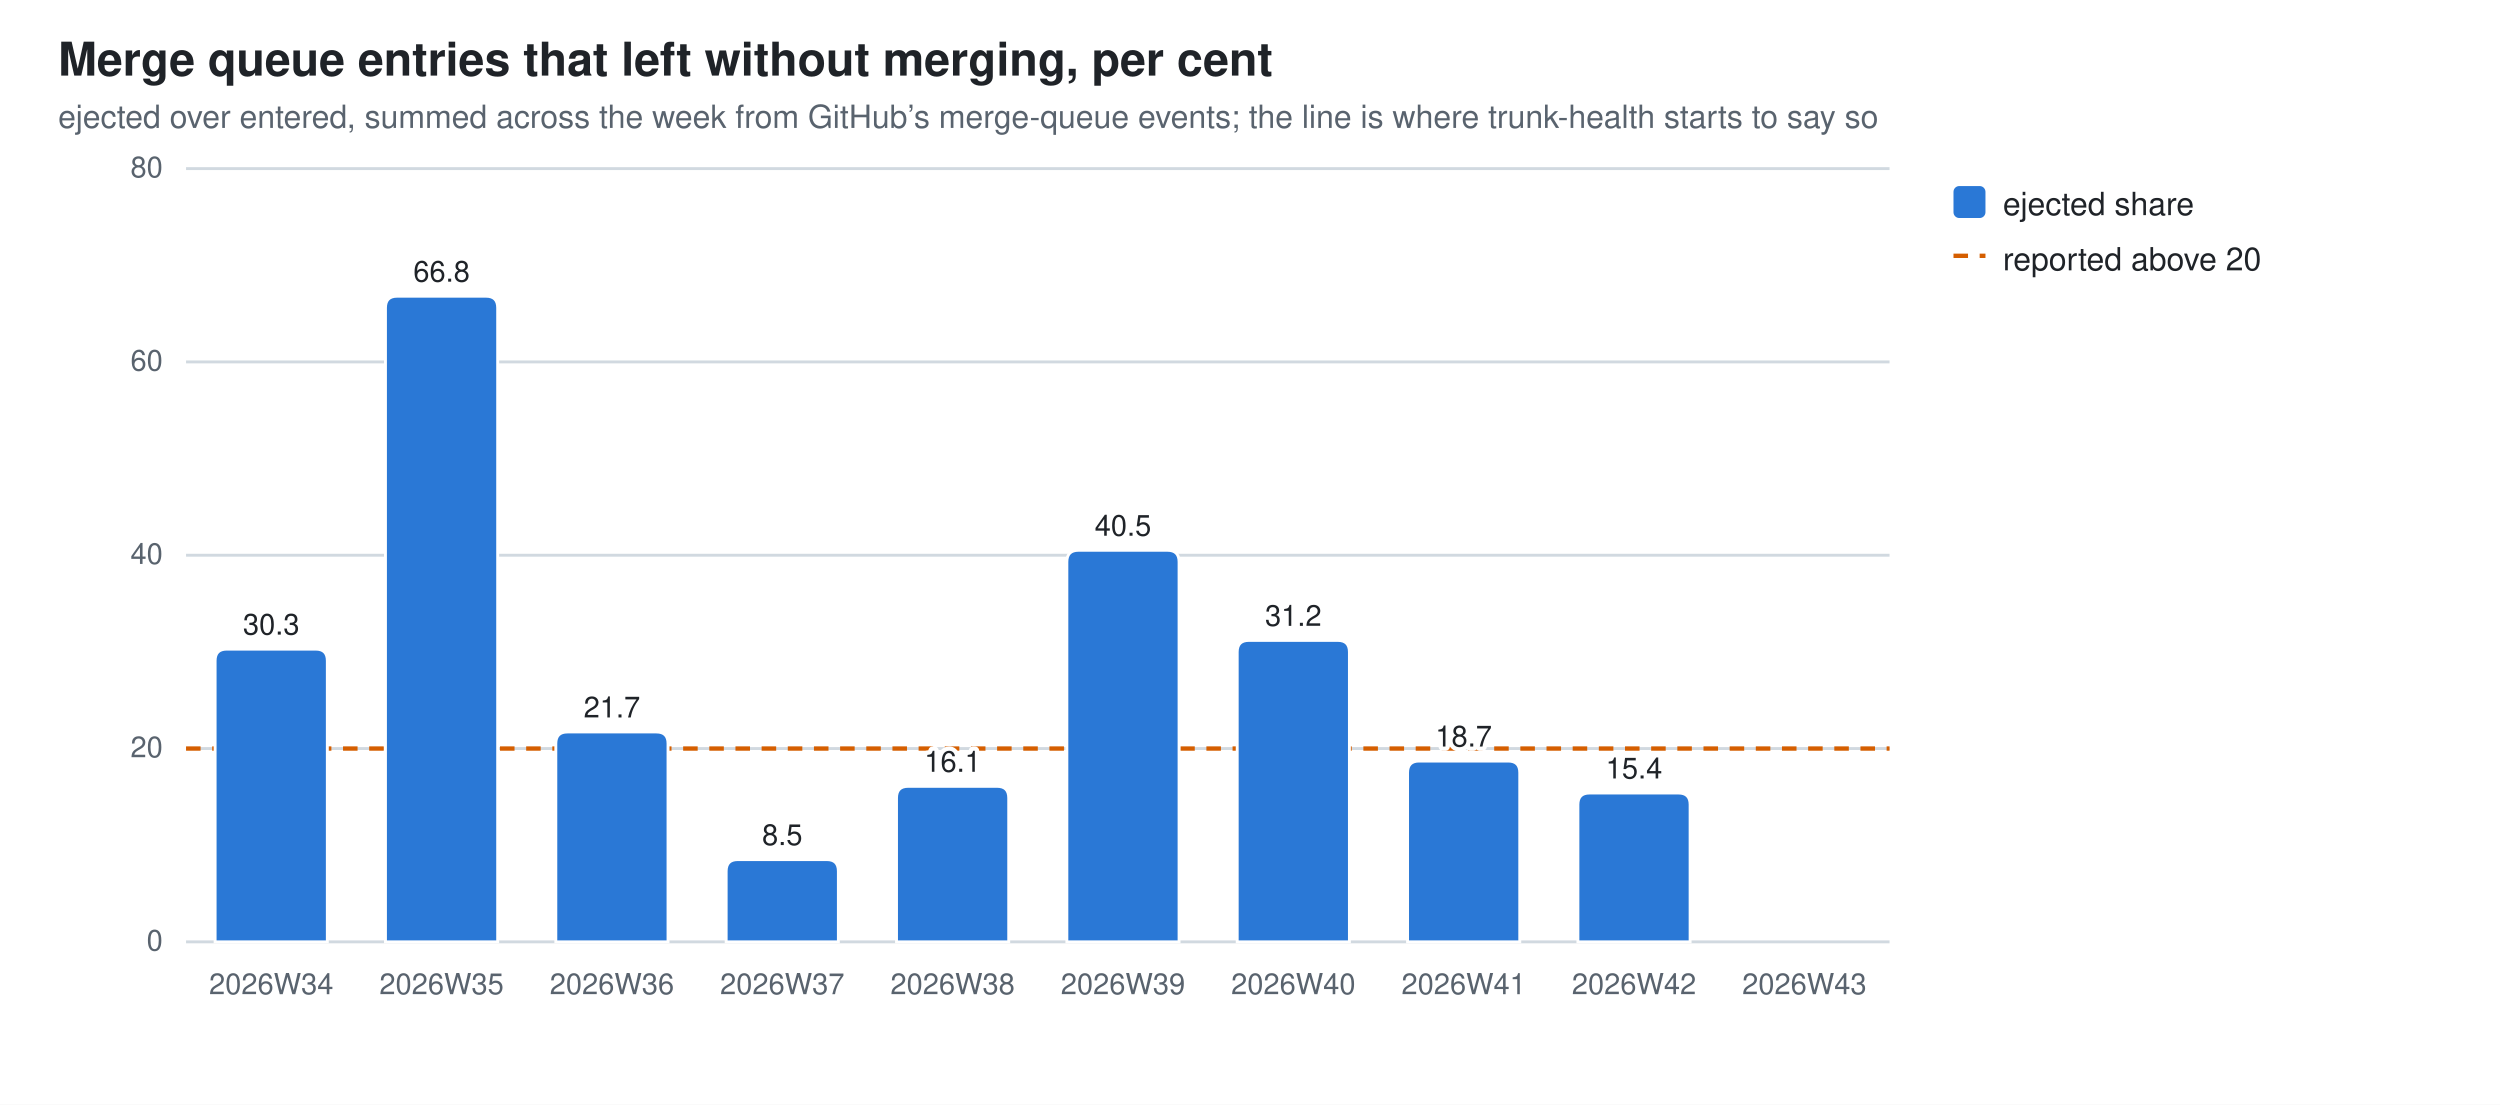
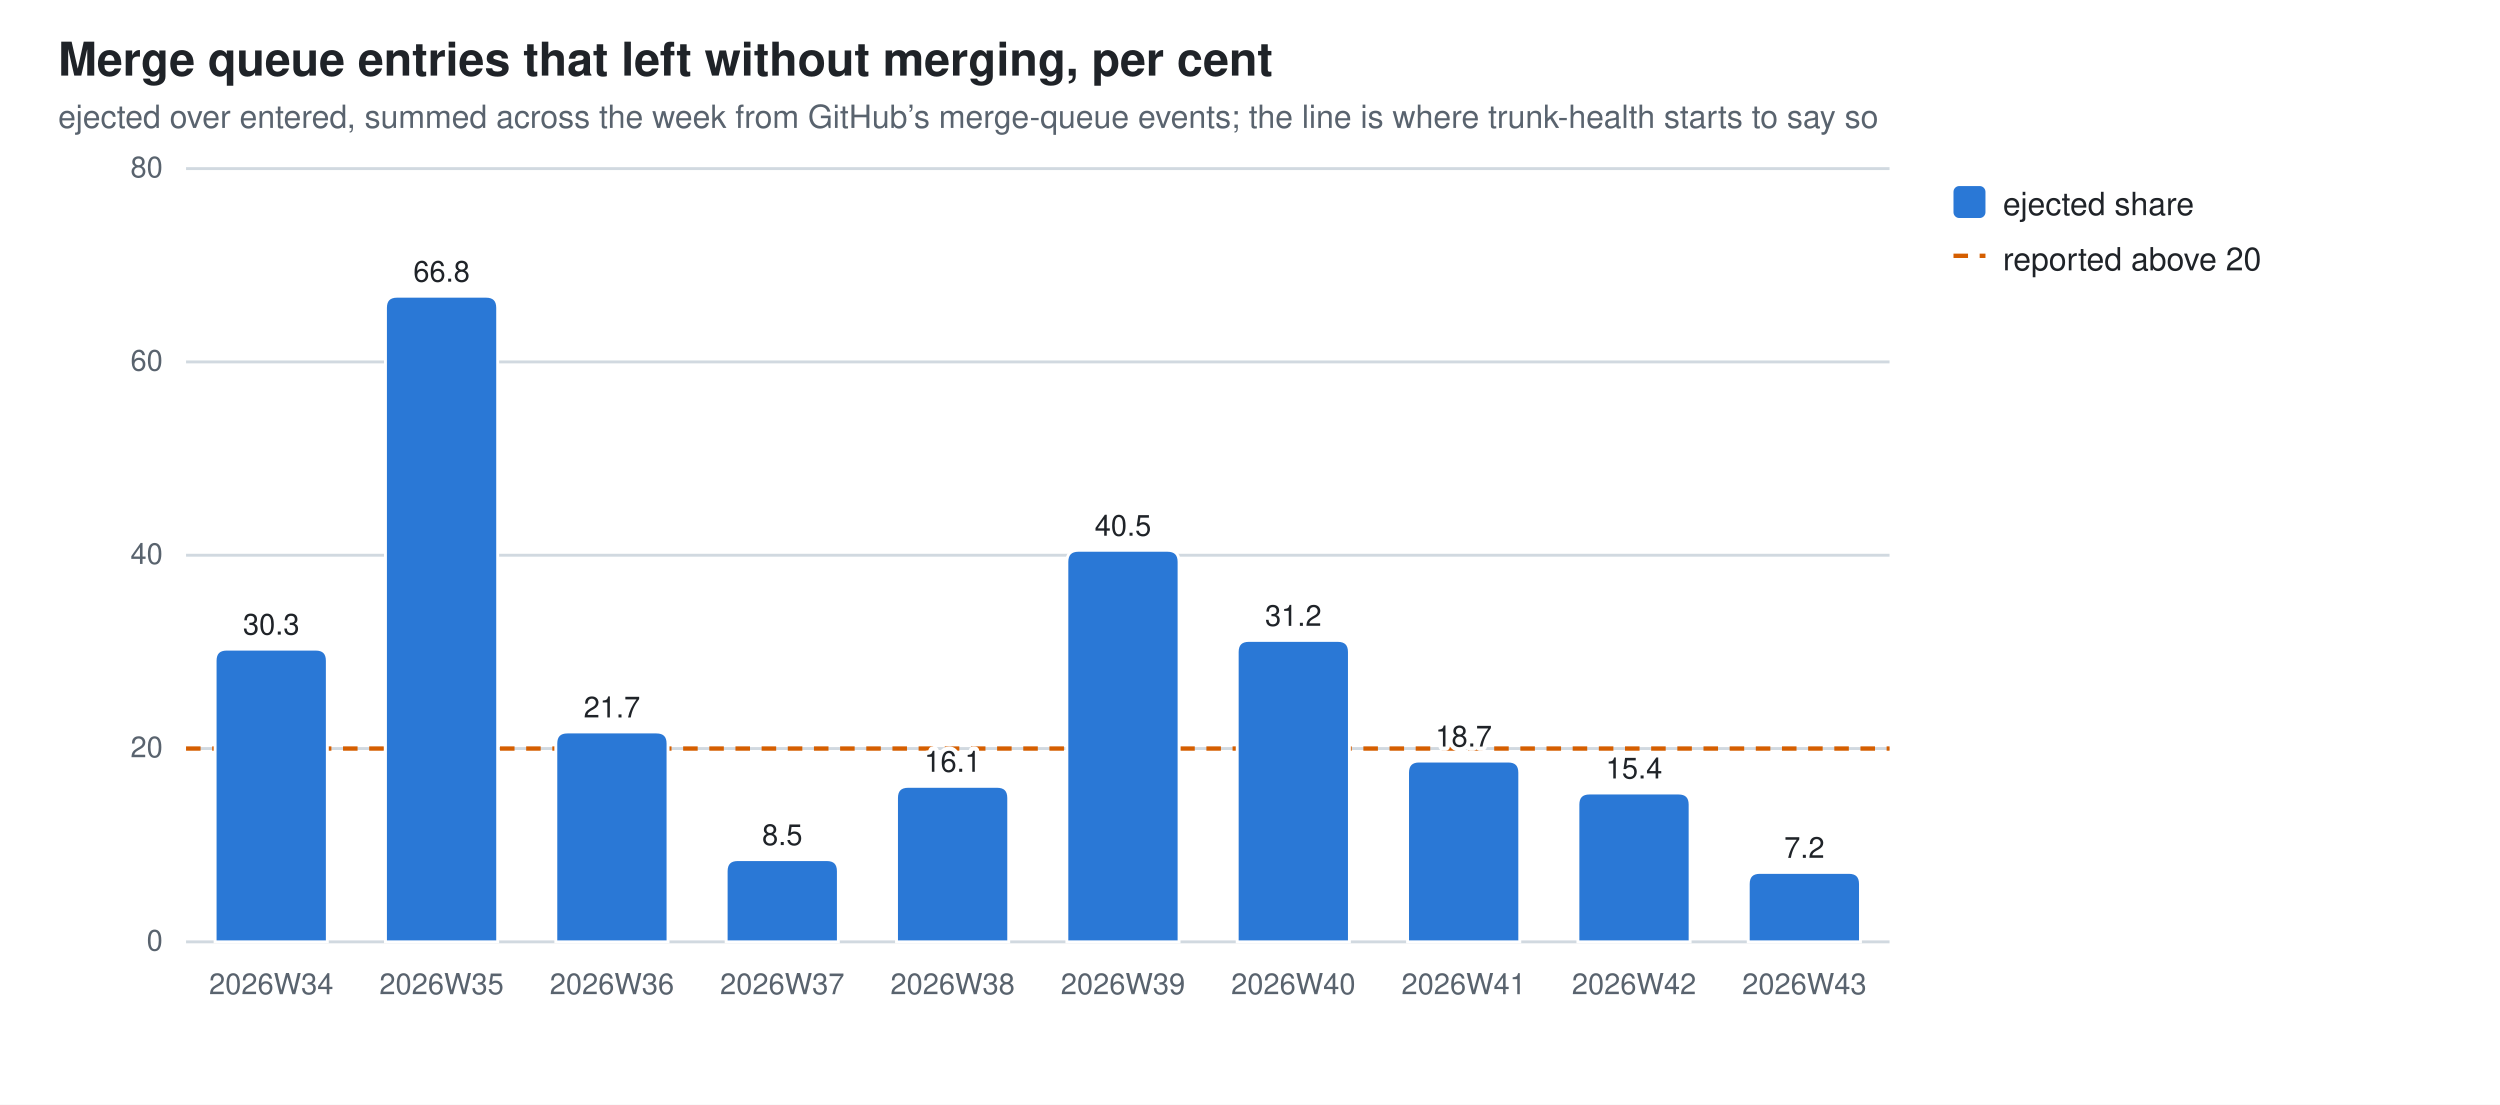
<svg xmlns="http://www.w3.org/2000/svg" width="860" height="380" viewBox="0 0 860 380" role="img" aria-label="Merge queue entries that left without merging, per cent">
  <style>
  .bg{fill:#ffffff} .fg{fill:#1f2328} .mut{fill:#59636e} .grid{stroke:#d1d9e0}
  .seg{stroke:#ffffff;stroke-width:1}
  .val{paint-order:stroke;stroke:#ffffff;stroke-width:3px;stroke-linejoin:round}
  .s0{fill:#2a78d6}
  @media (prefers-color-scheme: dark){
    .bg{fill:#0d1117} .fg{fill:#e6edf3} .mut{fill:#9198a1} .grid{stroke:#30363d}
    .seg{stroke:#0d1117} .val{stroke:#0d1117} .s0{fill:#3987e5}}
  text{font-family:-apple-system,BlinkMacSystemFont,"Segoe UI",Helvetica,Arial,sans-serif}
</style>
  <rect class="bg" width="860" height="380" />
  <text class="fg" x="20" y="26" font-size="16" font-weight="600">Merge queue entries that left without merging, per cent</text>
  <text class="mut" x="20" y="44" font-size="11">ejected over entered, summed across the week from GitHub’s merge-queue events; the line is where trunk-health starts to say so</text>
  <line class="grid" x1="64" y1="324.0" x2="650.0" y2="324.0" stroke-width="1" />
  <text class="mut" x="56" y="327.0" font-size="10" text-anchor="end">0</text>
  <line class="grid" x1="64" y1="257.5" x2="650.0" y2="257.5" stroke-width="1" />
  <text class="mut" x="56" y="260.5" font-size="10" text-anchor="end">20</text>
  <line class="grid" x1="64" y1="191.0" x2="650.0" y2="191.0" stroke-width="1" />
  <text class="mut" x="56" y="194.0" font-size="10" text-anchor="end">40</text>
  <line class="grid" x1="64" y1="124.5" x2="650.0" y2="124.5" stroke-width="1" />
  <text class="mut" x="56" y="127.5" font-size="10" text-anchor="end">60</text>
  <line class="grid" x1="64" y1="58.0" x2="650.0" y2="58.0" stroke-width="1" />
  <text class="mut" x="56" y="61.0" font-size="10" text-anchor="end">80</text>
  <line x1="64" y1="257.5" x2="650.0" y2="257.5" stroke="#D55E00" stroke-width="1.5" stroke-dasharray="5 4" />
  <path class="seg s0" d="M74.0,324.0 V227.3 Q74.0,223.3 78.0,223.3 H108.6 Q112.6,223.3 112.6,227.3 V324.0 Z" />
  <text class="mut" x="93.3" y="342" font-size="10" text-anchor="middle">2026W34</text>
  <text class="fg val" x="93.3" y="218.3" font-size="10" text-anchor="middle">30.3</text>
  <path class="seg s0" d="M132.6,324.0 V105.9 Q132.6,101.9 136.6,101.9 H167.2 Q171.2,101.9 171.2,105.9 V324.0 Z" />
  <text class="mut" x="151.9" y="342" font-size="10" text-anchor="middle">2026W35</text>
  <text class="fg val" x="151.9" y="96.9" font-size="10" text-anchor="middle">66.8</text>
  <path class="seg s0" d="M191.2,324.0 V255.8 Q191.2,251.8 195.2,251.8 H225.8 Q229.8,251.8 229.8,255.8 V324.0 Z" />
  <text class="mut" x="210.5" y="342" font-size="10" text-anchor="middle">2026W36</text>
  <text class="fg val" x="210.5" y="246.8" font-size="10" text-anchor="middle">21.7</text>
  <path class="seg s0" d="M249.8,324.0 V299.7 Q249.8,295.7 253.8,295.7 H284.4 Q288.4,295.7 288.4,299.7 V324.0 Z" />
  <text class="mut" x="269.1" y="342" font-size="10" text-anchor="middle">2026W37</text>
  <text class="fg val" x="269.1" y="290.7" font-size="10" text-anchor="middle">8.5</text>
  <path class="seg s0" d="M308.4,324.0 V274.5 Q308.4,270.5 312.4,270.5 H343.0 Q347.0,270.5 347.0,274.5 V324.0 Z" />
  <text class="mut" x="327.7" y="342" font-size="10" text-anchor="middle">2026W38</text>
  <text class="fg val" x="327.7" y="265.5" font-size="10" text-anchor="middle">16.1</text>
  <path class="seg s0" d="M367.0,324.0 V193.3 Q367.0,189.3 371.0,189.3 H401.6 Q405.6,189.3 405.6,193.3 V324.0 Z" />
  <text class="mut" x="386.3" y="342" font-size="10" text-anchor="middle">2026W39</text>
  <text class="fg val" x="386.3" y="184.3" font-size="10" text-anchor="middle">40.5</text>
  <path class="seg s0" d="M425.6,324.0 V224.3 Q425.6,220.3 429.6,220.3 H460.2 Q464.2,220.3 464.2,224.3 V324.0 Z" />
  <text class="mut" x="444.9" y="342" font-size="10" text-anchor="middle">2026W40</text>
  <text class="fg val" x="444.9" y="215.3" font-size="10" text-anchor="middle">31.2</text>
  <path class="seg s0" d="M484.2,324.0 V265.8 Q484.2,261.8 488.2,261.8 H518.8 Q522.8,261.8 522.8,265.8 V324.0 Z" />
  <text class="mut" x="503.5" y="342" font-size="10" text-anchor="middle">2026W41</text>
  <text class="fg val" x="503.5" y="256.8" font-size="10" text-anchor="middle">18.7</text>
  <path class="seg s0" d="M542.8,324.0 V276.8 Q542.8,272.8 546.8,272.8 H577.4 Q581.4,272.8 581.4,276.8 V324.0 Z" />
  <text class="mut" x="562.1" y="342" font-size="10" text-anchor="middle">2026W42</text>
  <text class="fg val" x="562.1" y="267.8" font-size="10" text-anchor="middle">15.4</text>
+   <path class="seg s0" d="M601.4,324.0 V304.1 Q601.4,300.1 605.4,300.1 H636.0 Q640.0,300.1 640.0,304.1 V324.0 Z" />
  <text class="mut" x="620.7" y="342" font-size="10" text-anchor="middle">2026W43</text>
+   <text class="fg val" x="620.7" y="295.1" font-size="10" text-anchor="middle">7.2</text>
  <rect class="s0" x="672" y="64" width="11" height="11" rx="2" />
  <text class="fg" y="74" font-size="11">
    <tspan x="689" dy="0">ejected share</tspan>
  </text>
  <line x1="672" y1="88" x2="683" y2="88" stroke="#D55E00" stroke-width="1.5" stroke-dasharray="5 4" />
  <text class="fg" x="689" y="93" font-size="11">reported above 20</text>
</svg>
